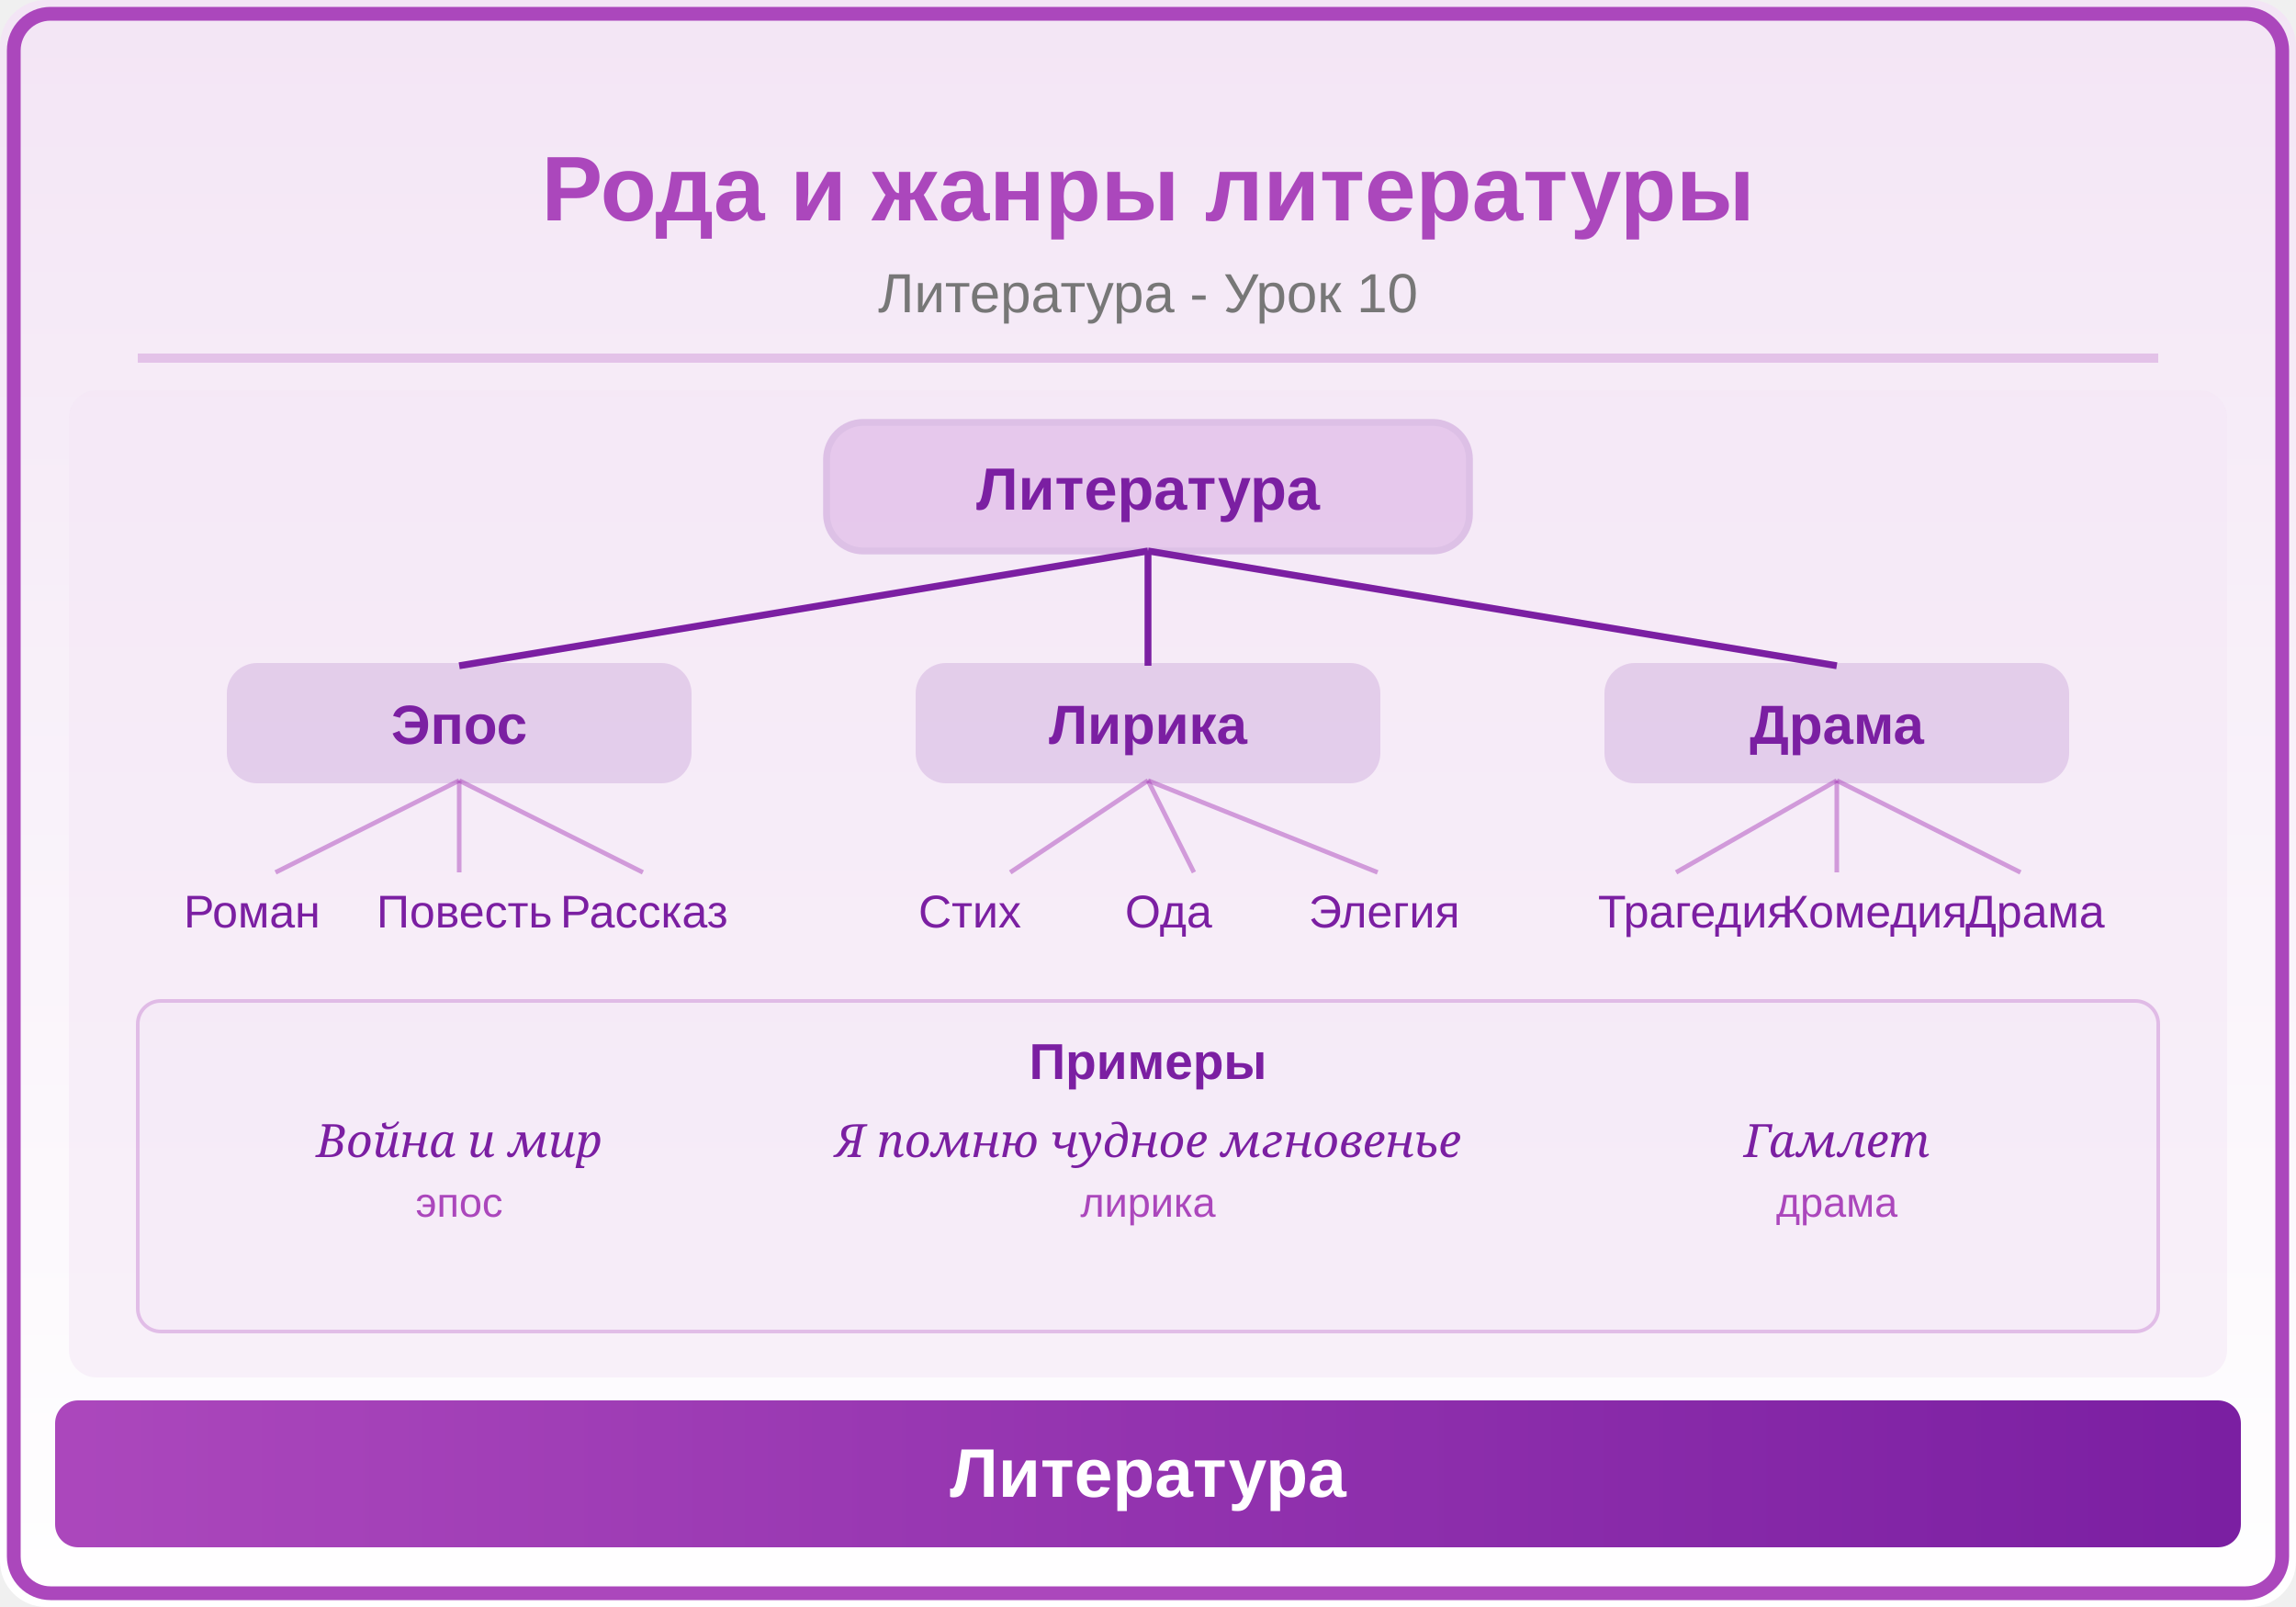
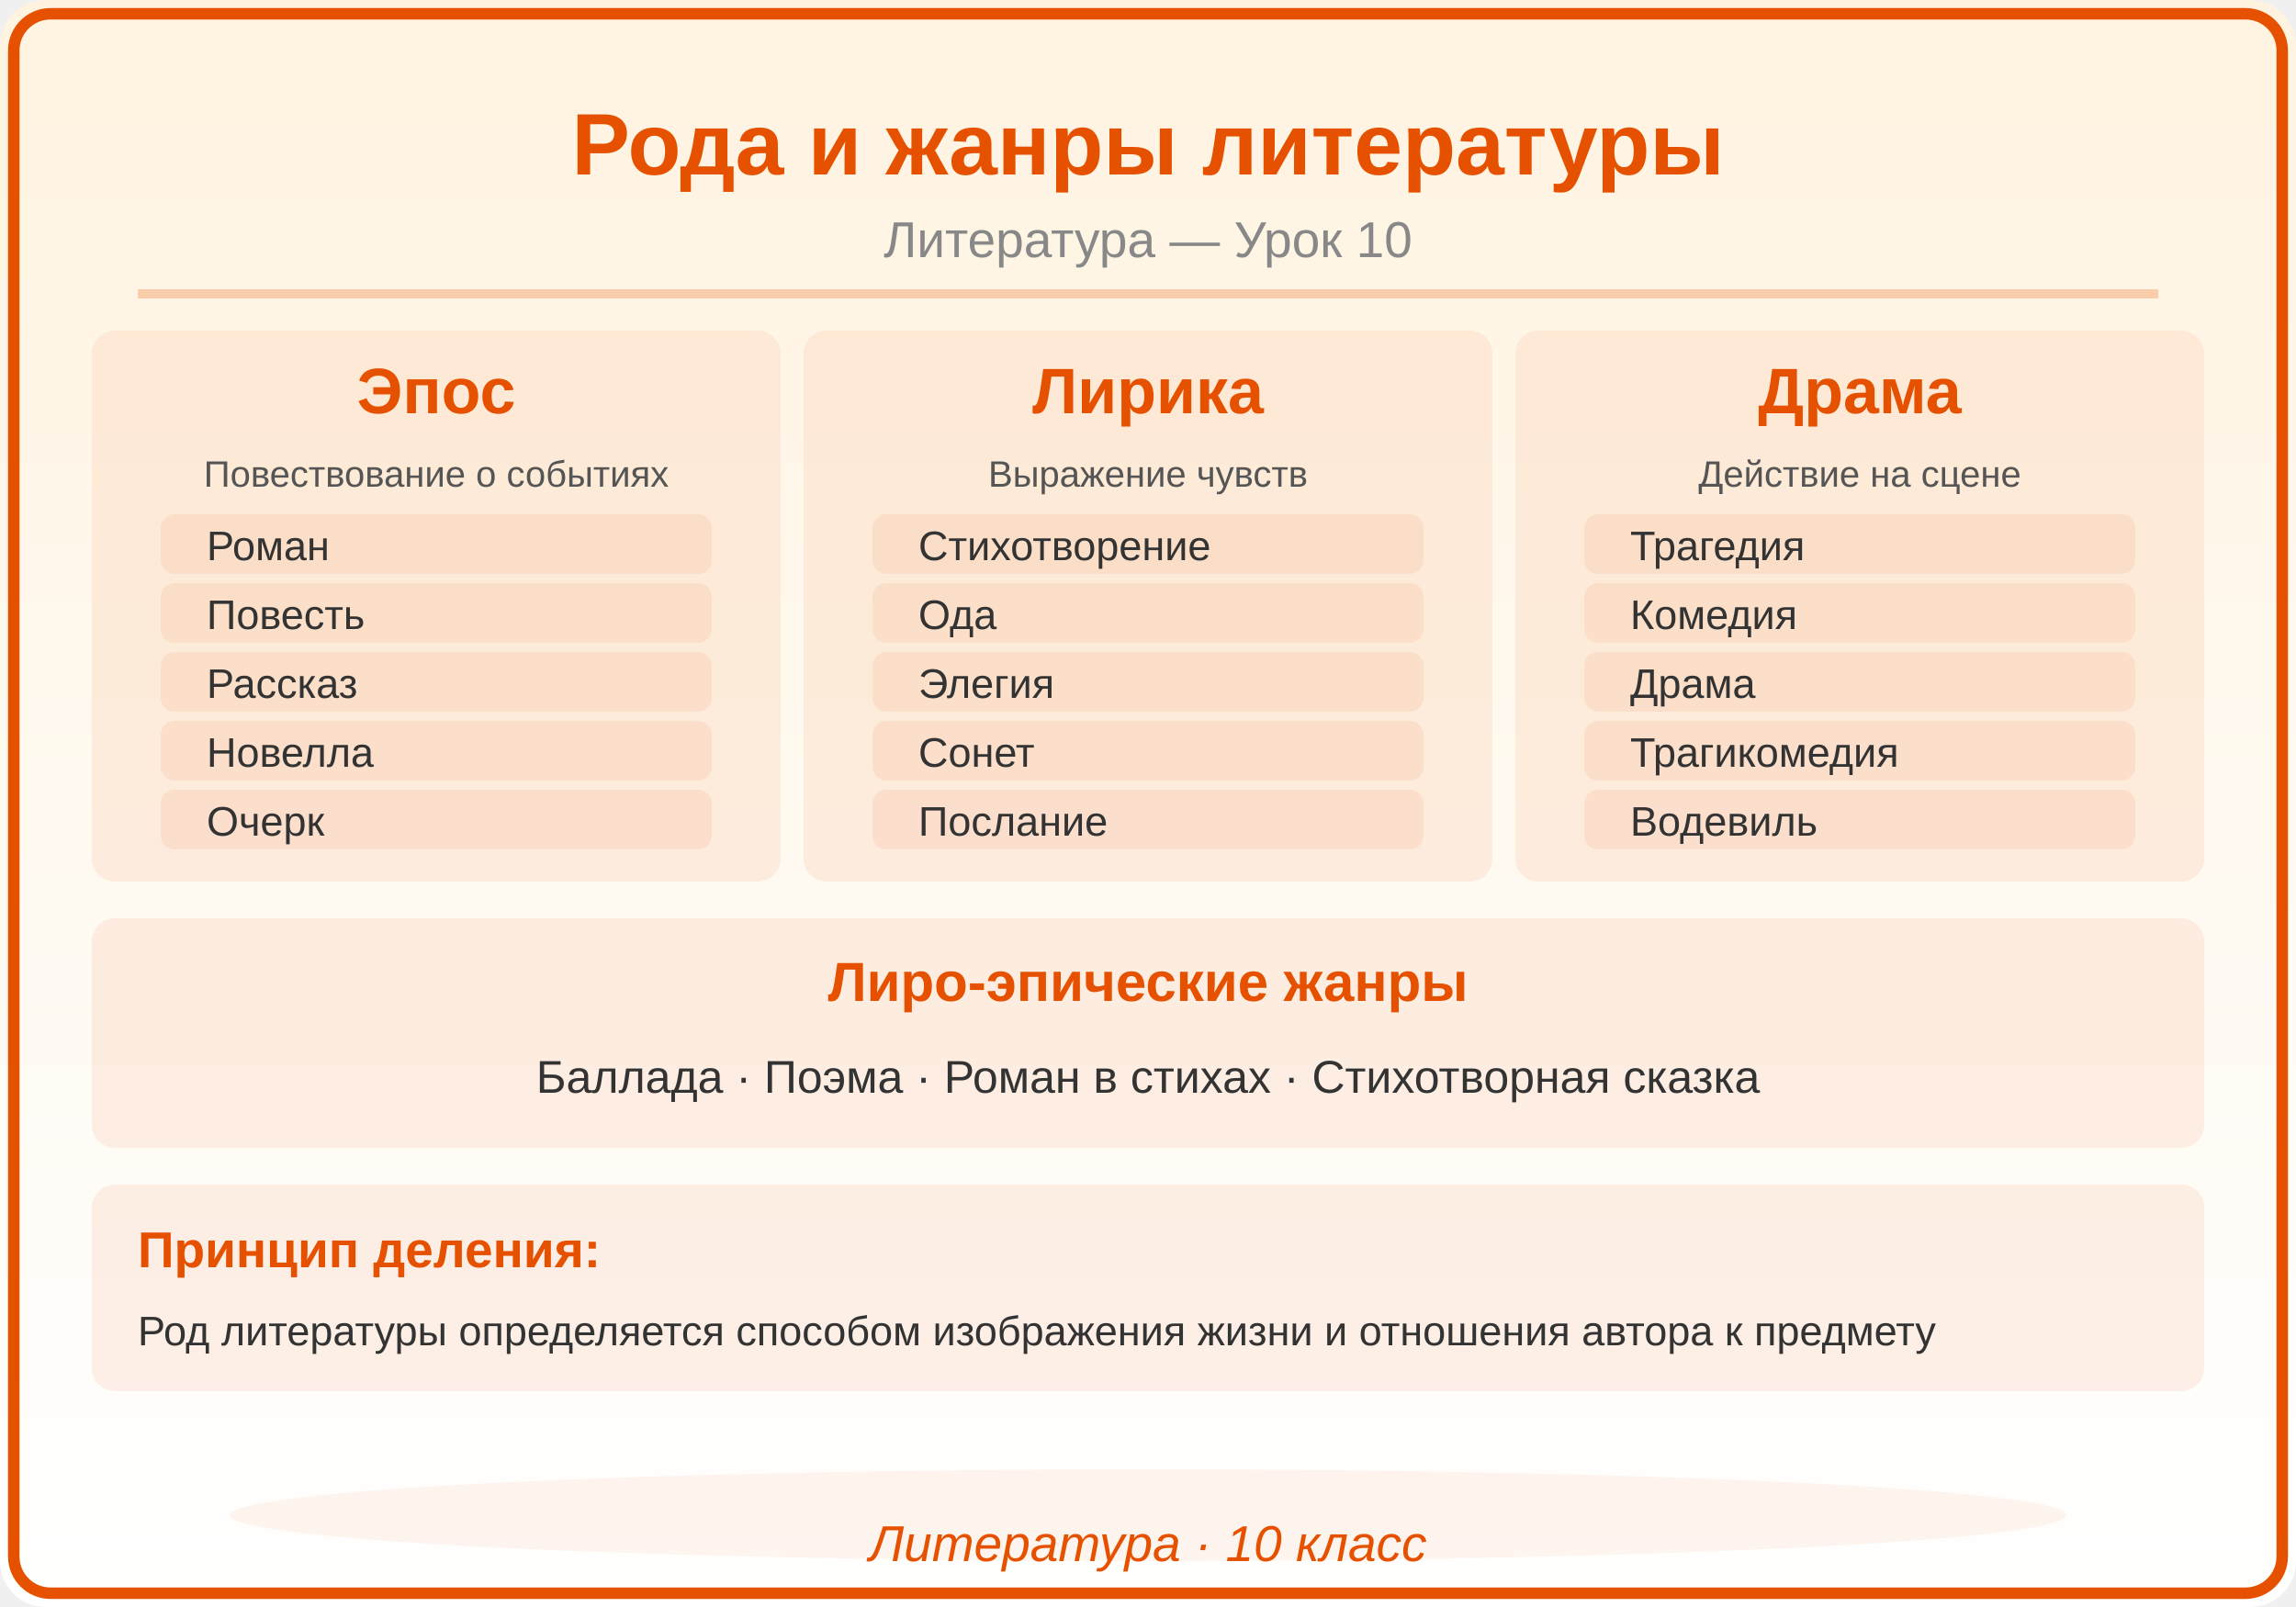
<svg xmlns="http://www.w3.org/2000/svg" viewBox="0 0 500 350">
  <defs>
    <linearGradient id="bg" x1="0" y1="0" x2="0" y2="1">
-       <stop offset="0%" stop-color="#F3E5F5" />
+       <stop offset="0%" stop-color="#FFF3E0" />
      <stop offset="100%" stop-color="#FFFFFF" />
-     </linearGradient>
-     <linearGradient id="panel" x1="0" y1="0" x2="1" y2="0">
-       <stop offset="0%" stop-color="#AB47BC" />
-       <stop offset="100%" stop-color="#7B1FA2" />
    </linearGradient>
  </defs>
  <rect width="500" height="350" fill="url(#bg)" rx="10" />
-   <rect x="3" y="3" width="494" height="344" rx="8" fill="none" stroke="#AB47BC" stroke-width="3" />
-   <text x="250" y="48" font-family="Arial,sans-serif" font-size="20" font-weight="bold" fill="#AB47BC" text-anchor="middle">Рода и жанры литературы</text>
-   <text x="250" y="68" font-family="Arial,sans-serif" font-size="12" fill="#777" text-anchor="middle">Литература - Урок 10</text>
-   <line x1="30" y1="78" x2="470" y2="78" stroke="#AB47BC" stroke-width="2" opacity="0.25" />
-   <clipPath id="ill">
-     <rect x="15" y="85" width="470" height="215" rx="6" />
-   </clipPath>
-   <g clip-path="url(#ill)">
-     <rect x="15" y="85" width="470" height="215" fill="#F3E5F5" opacity="0.5" />
-     <rect x="180" y="92" rx="8" width="140" height="28" fill="#AB47BC" opacity="0.2" stroke="#7B1FA2" stroke-width="1.5" />
-     <text x="250" y="111" font-family="Arial,sans-serif" font-size="13" fill="#7B1FA2" text-anchor="middle" font-weight="bold">Литература</text>
-     <line x1="250" y1="120" x2="100" y2="145" stroke="#7B1FA2" stroke-width="1.5" />
-     <line x1="250" y1="120" x2="250" y2="145" stroke="#7B1FA2" stroke-width="1.5" />
-     <line x1="250" y1="120" x2="400" y2="145" stroke="#7B1FA2" stroke-width="1.5" />
-     <rect x="50" y="145" rx="6" width="100" height="25" fill="#7B1FA2" opacity="0.15" stroke="#7B1FA2" stroke-width="1.2" />
-     <text x="100" y="162" font-family="Arial,sans-serif" font-size="12" fill="#7B1FA2" text-anchor="middle" font-weight="bold">Эпос</text>
-     <rect x="200" y="145" rx="6" width="100" height="25" fill="#7B1FA2" opacity="0.15" stroke="#7B1FA2" stroke-width="1.2" />
-     <text x="250" y="162" font-family="Arial,sans-serif" font-size="12" fill="#7B1FA2" text-anchor="middle" font-weight="bold">Лирика</text>
-     <rect x="350" y="145" rx="6" width="100" height="25" fill="#7B1FA2" opacity="0.15" stroke="#7B1FA2" stroke-width="1.2" />
-     <text x="400" y="162" font-family="Arial,sans-serif" font-size="12" fill="#7B1FA2" text-anchor="middle" font-weight="bold">Драма</text>
-     <line x1="100" y1="170" x2="60" y2="190" stroke="#AB47BC" stroke-width="1" opacity="0.5" />
-     <line x1="100" y1="170" x2="100" y2="190" stroke="#AB47BC" stroke-width="1" opacity="0.5" />
-     <line x1="100" y1="170" x2="140" y2="190" stroke="#AB47BC" stroke-width="1" opacity="0.5" />
-     <text x="40" y="202" font-family="Arial,sans-serif" font-size="10" fill="#7B1FA2">Роман</text>
-     <text x="82" y="202" font-family="Arial,sans-serif" font-size="10" fill="#7B1FA2">Повесть</text>
-     <text x="122" y="202" font-family="Arial,sans-serif" font-size="10" fill="#7B1FA2">Рассказ</text>
-     <line x1="250" y1="170" x2="220" y2="190" stroke="#AB47BC" stroke-width="1" opacity="0.5" />
-     <line x1="250" y1="170" x2="260" y2="190" stroke="#AB47BC" stroke-width="1" opacity="0.5" />
-     <line x1="250" y1="170" x2="300" y2="190" stroke="#AB47BC" stroke-width="1" opacity="0.5" />
-     <text x="200" y="202" font-family="Arial,sans-serif" font-size="10" fill="#7B1FA2">Стих</text>
-     <text x="245" y="202" font-family="Arial,sans-serif" font-size="10" fill="#7B1FA2">Ода</text>
-     <text x="285" y="202" font-family="Arial,sans-serif" font-size="10" fill="#7B1FA2">Элегия</text>
-     <line x1="400" y1="170" x2="365" y2="190" stroke="#AB47BC" stroke-width="1" opacity="0.5" />
-     <line x1="400" y1="170" x2="400" y2="190" stroke="#AB47BC" stroke-width="1" opacity="0.5" />
-     <line x1="400" y1="170" x2="440" y2="190" stroke="#AB47BC" stroke-width="1" opacity="0.5" />
-     <text x="348" y="202" font-family="Arial,sans-serif" font-size="10" fill="#7B1FA2">Трагедия</text>
-     <text x="388" y="202" font-family="Arial,sans-serif" font-size="10" fill="#7B1FA2">Комедия</text>
-     <text x="428" y="202" font-family="Arial,sans-serif" font-size="10" fill="#7B1FA2">Драма</text>
-     <rect x="30" y="218" rx="5" width="440" height="72" fill="#F3E5F5" opacity="0.3" stroke="#AB47BC" stroke-width="0.8" />
-     <text x="250" y="235" font-family="Arial,sans-serif" font-size="11" fill="#7B1FA2" text-anchor="middle" font-weight="bold">Примеры</text>
-     <text x="100" y="252" font-family="Georgia,serif" font-size="10" fill="#7B1FA2" text-anchor="middle" font-style="italic">Война и мир</text>
-     <text x="100" y="265" font-family="Arial,sans-serif" font-size="9" fill="#AB47BC" text-anchor="middle">эпос</text>
-     <text x="250" y="252" font-family="Georgia,serif" font-size="10" fill="#7B1FA2" text-anchor="middle" font-style="italic">Я помню чудное мгновенье</text>
-     <text x="250" y="265" font-family="Arial,sans-serif" font-size="9" fill="#AB47BC" text-anchor="middle">лирика</text>
-     <text x="400" y="252" font-family="Georgia,serif" font-size="10" fill="#7B1FA2" text-anchor="middle" font-style="italic">Гамлет</text>
-     <text x="400" y="265" font-family="Arial,sans-serif" font-size="9" fill="#AB47BC" text-anchor="middle">драма</text>
-   </g>
-   <rect x="12" y="305" width="476" height="32" rx="5" fill="url(#panel)" />
-   <text x="250" y="326" font-family="Arial,sans-serif" font-size="15" text-anchor="middle" fill="white" font-weight="bold">Литература</text>
+   <rect x="3" y="3" width="494" height="344" rx="8" fill="none" stroke="#E65100" stroke-width="2.5" />
+   <text x="250" y="38" font-family="Arial,sans-serif" font-size="19" font-weight="bold" fill="#E65100" text-anchor="middle">Рода и жанры литературы</text>
+   <text x="250" y="56" font-family="Arial,sans-serif" font-size="11" fill="#888888" text-anchor="middle">Литература — Урок 10</text>
+   <line x1="30" y1="64" x2="470" y2="64" stroke="#E65100" stroke-width="2" opacity="0.25" />
+   <rect x="20" y="72" width="150" height="120" rx="5" fill="#E65100" opacity="0.08" />
+   <text x="95" y="90" font-family="Arial,sans-serif" font-size="14" fill="#E65100" text-anchor="middle" font-weight="bold" font-style="">Эпос</text>
+   <text x="95" y="106" font-family="Arial,sans-serif" font-size="8" fill="#555555" text-anchor="middle" font-weight="normal" font-style="">Повествование о событиях</text>
+   <rect x="35" y="112" width="120" height="13" rx="3" fill="#E65100" opacity="0.08" />
+   <text x="45" y="122" font-family="Arial,sans-serif" font-size="9" fill="#333333" text-anchor="start" font-weight="normal" font-style="">Роман</text>
+   <rect x="35" y="127" width="120" height="13" rx="3" fill="#E65100" opacity="0.08" />
+   <text x="45" y="137" font-family="Arial,sans-serif" font-size="9" fill="#333333" text-anchor="start" font-weight="normal" font-style="">Повесть</text>
+   <rect x="35" y="142" width="120" height="13" rx="3" fill="#E65100" opacity="0.08" />
+   <text x="45" y="152" font-family="Arial,sans-serif" font-size="9" fill="#333333" text-anchor="start" font-weight="normal" font-style="">Рассказ</text>
+   <rect x="35" y="157" width="120" height="13" rx="3" fill="#E65100" opacity="0.08" />
+   <text x="45" y="167" font-family="Arial,sans-serif" font-size="9" fill="#333333" text-anchor="start" font-weight="normal" font-style="">Новелла</text>
+   <rect x="35" y="172" width="120" height="13" rx="3" fill="#E65100" opacity="0.08" />
+   <text x="45" y="182" font-family="Arial,sans-serif" font-size="9" fill="#333333" text-anchor="start" font-weight="normal" font-style="">Очерк</text>
+   <rect x="175" y="72" width="150" height="120" rx="5" fill="#E65100" opacity="0.08" />
+   <text x="250" y="90" font-family="Arial,sans-serif" font-size="14" fill="#E65100" text-anchor="middle" font-weight="bold" font-style="">Лирика</text>
+   <text x="250" y="106" font-family="Arial,sans-serif" font-size="8" fill="#555555" text-anchor="middle" font-weight="normal" font-style="">Выражение чувств</text>
+   <rect x="190" y="112" width="120" height="13" rx="3" fill="#E65100" opacity="0.08" />
+   <text x="200" y="122" font-family="Arial,sans-serif" font-size="9" fill="#333333" text-anchor="start" font-weight="normal" font-style="">Стихотворение</text>
+   <rect x="190" y="127" width="120" height="13" rx="3" fill="#E65100" opacity="0.08" />
+   <text x="200" y="137" font-family="Arial,sans-serif" font-size="9" fill="#333333" text-anchor="start" font-weight="normal" font-style="">Ода</text>
+   <rect x="190" y="142" width="120" height="13" rx="3" fill="#E65100" opacity="0.08" />
+   <text x="200" y="152" font-family="Arial,sans-serif" font-size="9" fill="#333333" text-anchor="start" font-weight="normal" font-style="">Элегия</text>
+   <rect x="190" y="157" width="120" height="13" rx="3" fill="#E65100" opacity="0.08" />
+   <text x="200" y="167" font-family="Arial,sans-serif" font-size="9" fill="#333333" text-anchor="start" font-weight="normal" font-style="">Сонет</text>
+   <rect x="190" y="172" width="120" height="13" rx="3" fill="#E65100" opacity="0.08" />
+   <text x="200" y="182" font-family="Arial,sans-serif" font-size="9" fill="#333333" text-anchor="start" font-weight="normal" font-style="">Послание</text>
+   <rect x="330" y="72" width="150" height="120" rx="5" fill="#E65100" opacity="0.08" />
+   <text x="405" y="90" font-family="Arial,sans-serif" font-size="14" fill="#E65100" text-anchor="middle" font-weight="bold" font-style="">Драма</text>
+   <text x="405" y="106" font-family="Arial,sans-serif" font-size="8" fill="#555555" text-anchor="middle" font-weight="normal" font-style="">Действие на сцене</text>
+   <rect x="345" y="112" width="120" height="13" rx="3" fill="#E65100" opacity="0.08" />
+   <text x="355" y="122" font-family="Arial,sans-serif" font-size="9" fill="#333333" text-anchor="start" font-weight="normal" font-style="">Трагедия</text>
+   <rect x="345" y="127" width="120" height="13" rx="3" fill="#E65100" opacity="0.08" />
+   <text x="355" y="137" font-family="Arial,sans-serif" font-size="9" fill="#333333" text-anchor="start" font-weight="normal" font-style="">Комедия</text>
+   <rect x="345" y="142" width="120" height="13" rx="3" fill="#E65100" opacity="0.08" />
+   <text x="355" y="152" font-family="Arial,sans-serif" font-size="9" fill="#333333" text-anchor="start" font-weight="normal" font-style="">Драма</text>
+   <rect x="345" y="157" width="120" height="13" rx="3" fill="#E65100" opacity="0.08" />
+   <text x="355" y="167" font-family="Arial,sans-serif" font-size="9" fill="#333333" text-anchor="start" font-weight="normal" font-style="">Трагикомедия</text>
+   <rect x="345" y="172" width="120" height="13" rx="3" fill="#E65100" opacity="0.08" />
+   <text x="355" y="182" font-family="Arial,sans-serif" font-size="9" fill="#333333" text-anchor="start" font-weight="normal" font-style="">Водевиль</text>
+   <rect x="20" y="200" width="460" height="50" rx="5" fill="#E65100" opacity="0.08" />
+   <text x="250" y="218" font-family="Arial,sans-serif" font-size="12" fill="#E65100" text-anchor="middle" font-weight="bold" font-style="">Лиро-эпические жанры</text>
+   <text x="250" y="238" font-family="Arial,sans-serif" font-size="10" fill="#333333" text-anchor="middle" font-weight="normal" font-style="">Баллада · Поэма · Роман в стихах · Стихотворная сказка</text>
+   <rect x="20" y="258" width="460" height="45" rx="5" fill="#E65100" opacity="0.08" />
+   <text x="30" y="276" font-family="Arial,sans-serif" font-size="11" fill="#E65100" text-anchor="start" font-weight="bold" font-style="">Принцип деления:</text>
+   <text x="30" y="293" font-family="Arial,sans-serif" font-size="9" fill="#333333" text-anchor="start" font-weight="normal" font-style="">Род литературы определяется способом изображения жизни и отношения автора к предмету</text>
+   <ellipse cx="250" cy="330" rx="200" ry="10" fill="#E65100" opacity="0.06" />
+   <text x="250" y="340" font-family="Arial,sans-serif" font-size="11" fill="#E65100" text-anchor="middle" font-style="italic">Литература · 10 класс</text>
</svg>
